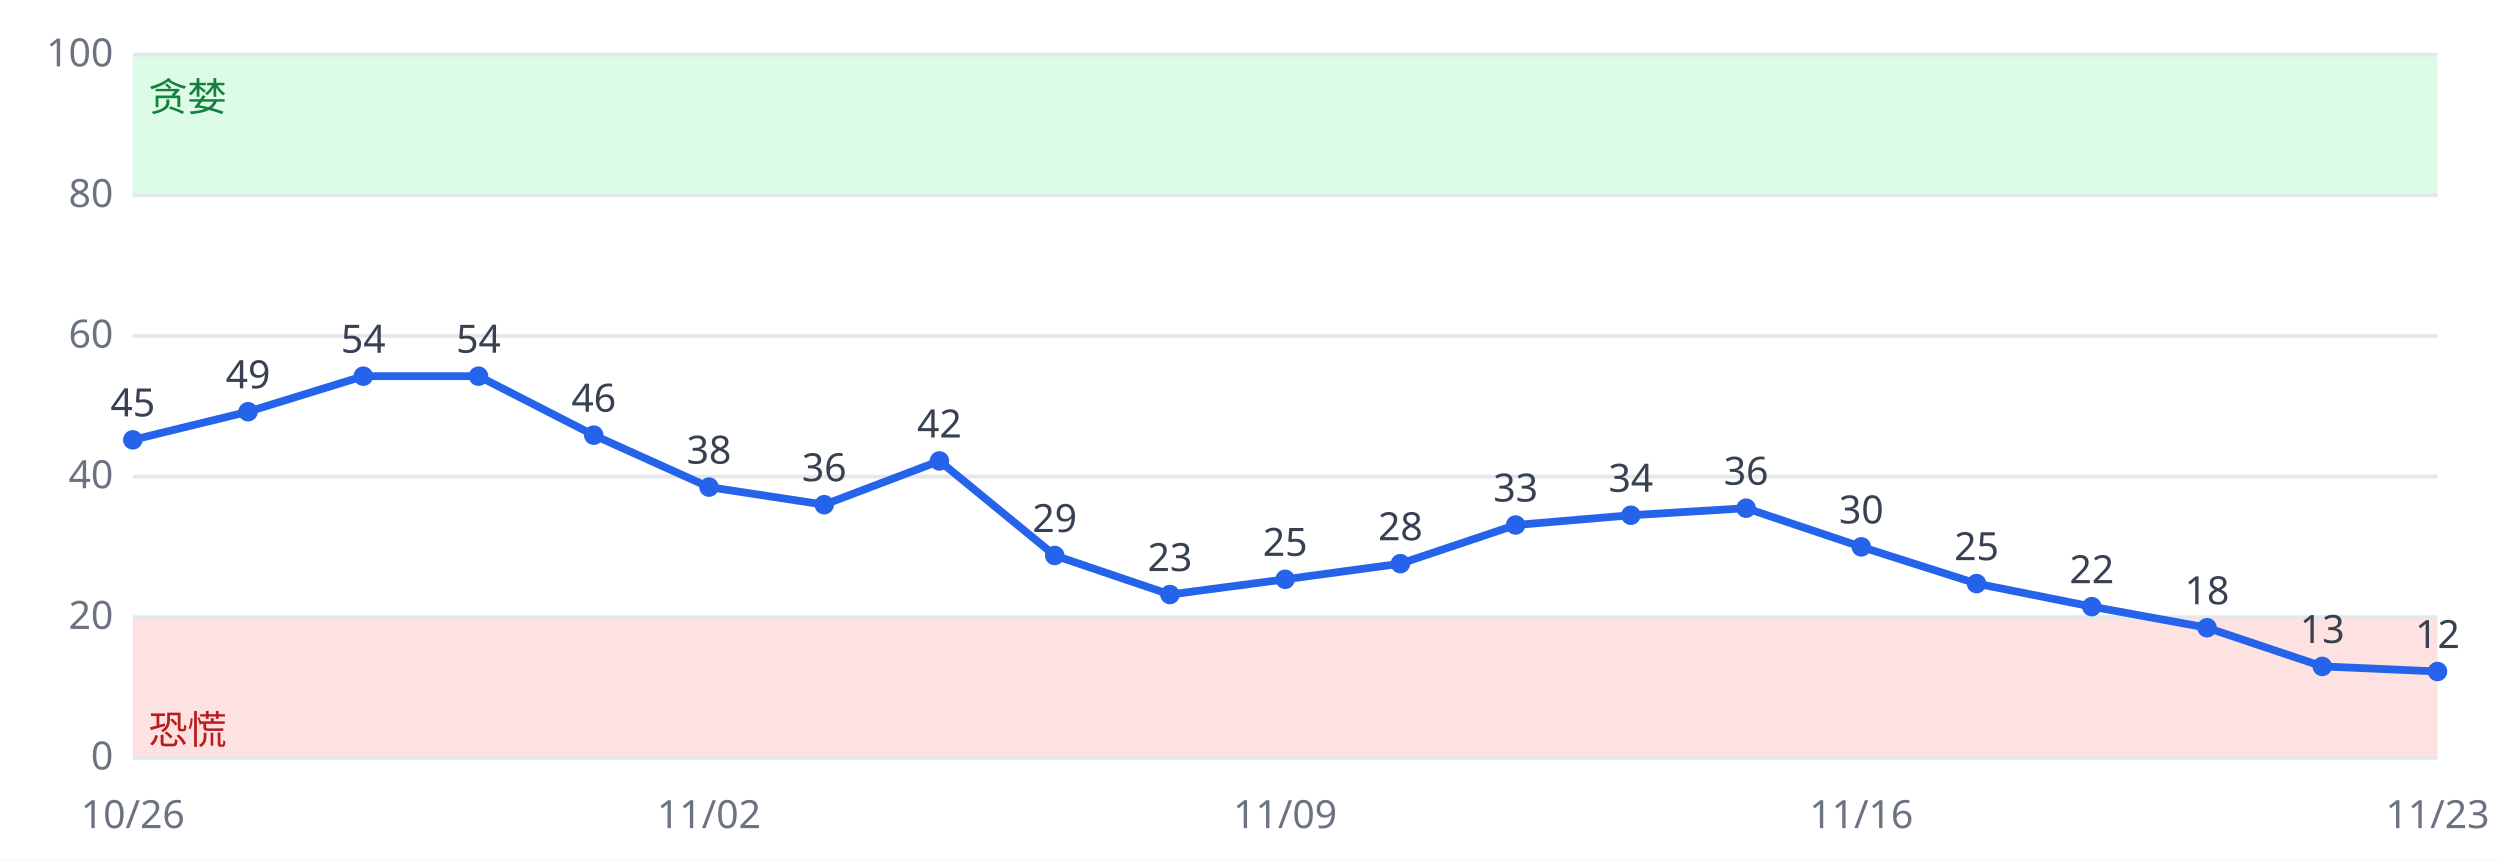
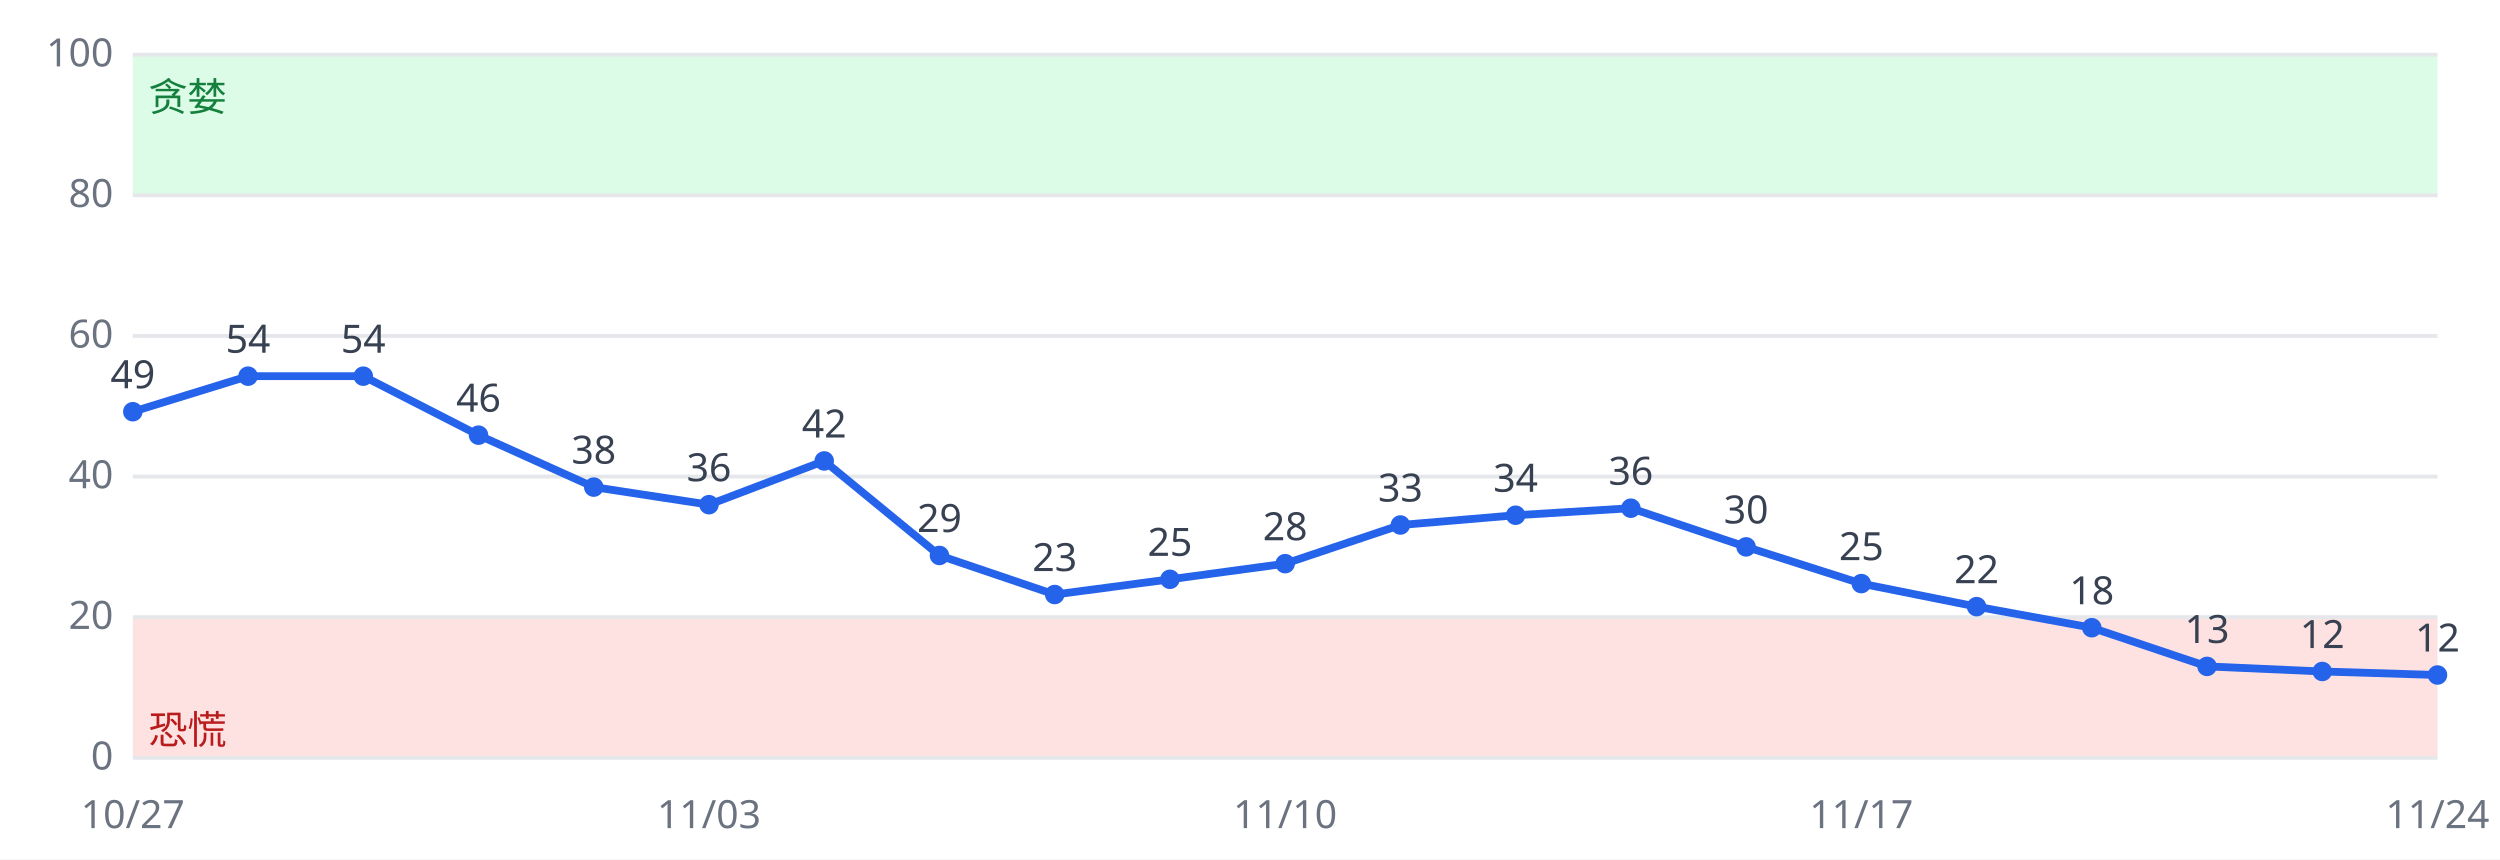
<svg xmlns="http://www.w3.org/2000/svg" viewBox="0 0 640 220" font-family="sans-serif" font-size="10">
  <rect width="640" height="220" fill="#ffffff" />
  <rect x="34" y="158.0" width="590" height="36.0" fill="#fee2e2" />
  <rect x="34" y="14.0" width="590" height="36.0" fill="#dcfce7" />
  <line x1="34" x2="624" y1="194.0" y2="194.0" stroke="#e5e7eb" />
  <text x="29" y="197.0" text-anchor="end" fill="#6b7280">0</text>
  <line x1="34" x2="624" y1="158.0" y2="158.0" stroke="#e5e7eb" />
  <text x="29" y="161.0" text-anchor="end" fill="#6b7280">20</text>
  <line x1="34" x2="624" y1="122.0" y2="122.0" stroke="#e5e7eb" />
  <text x="29" y="125.0" text-anchor="end" fill="#6b7280">40</text>
  <line x1="34" x2="624" y1="86.0" y2="86.0" stroke="#e5e7eb" />
  <text x="29" y="89.0" text-anchor="end" fill="#6b7280">60</text>
  <line x1="34" x2="624" y1="50.0" y2="50.0" stroke="#e5e7eb" />
  <text x="29" y="53.0" text-anchor="end" fill="#6b7280">80</text>
  <line x1="34" x2="624" y1="14.0" y2="14.0" stroke="#e5e7eb" />
  <text x="29" y="17.0" text-anchor="end" fill="#6b7280">100</text>
  <text x="38" y="190.4" fill="#b91c1c">恐慌</text>
  <text x="38" y="28.4" fill="#15803d">贪婪</text>
-   <polyline fill="none" stroke="#2563eb" stroke-width="2" points="34.0,112.6 63.5,105.4 93.0,96.3 122.5,96.3 152.0,111.4 181.5,124.7 211.0,129.2 240.5,118.0 270.0,142.2 299.5,152.2 329.0,148.3 358.5,144.3 388.0,134.4 417.5,131.9 447.0,130.1 476.5,140.0 506.0,149.4 535.5,155.3 565.0,160.7 594.5,170.6 624.0,171.9" />
-   <circle cx="34.0" cy="112.6" r="2.5" fill="#2563eb" />
-   <text x="34.0" y="106.6" text-anchor="middle" fill="#374151">45</text>
-   <text x="34.0" y="212" text-anchor="middle" fill="#6b7280">10/26</text>
-   <circle cx="63.5" cy="105.4" r="2.5" fill="#2563eb" />
-   <text x="63.5" y="99.4" text-anchor="middle" fill="#374151">49</text>
+   <polyline fill="none" stroke="#2563eb" stroke-width="2" points="34.0,105.4 63.5,96.3 93.0,96.3 122.5,111.4 152.0,124.7 181.5,129.2 211.0,118.0 240.5,142.2 270.0,152.2 299.5,148.3 329.0,144.3 358.5,134.4 388.0,131.9 417.5,130.1 447.0,140.0 476.5,149.4 506.0,155.3 535.5,160.7 565.0,170.6 594.5,171.9 624.0,172.8" />
+   <circle cx="34.0" cy="105.4" r="2.5" fill="#2563eb" />
+   <text x="34.0" y="99.4" text-anchor="middle" fill="#374151">49</text>
+   <text x="34.0" y="212" text-anchor="middle" fill="#6b7280">10/27</text>
+   <circle cx="63.5" cy="96.3" r="2.5" fill="#2563eb" />
+   <text x="63.5" y="90.3" text-anchor="middle" fill="#374151">54</text>
  <circle cx="93.0" cy="96.3" r="2.5" fill="#2563eb" />
  <text x="93.0" y="90.3" text-anchor="middle" fill="#374151">54</text>
-   <circle cx="122.5" cy="96.3" r="2.5" fill="#2563eb" />
-   <text x="122.5" y="90.3" text-anchor="middle" fill="#374151">54</text>
-   <circle cx="152.0" cy="111.4" r="2.5" fill="#2563eb" />
-   <text x="152.0" y="105.4" text-anchor="middle" fill="#374151">46</text>
-   <circle cx="181.5" cy="124.7" r="2.5" fill="#2563eb" />
-   <text x="181.5" y="118.7" text-anchor="middle" fill="#374151">38</text>
-   <text x="181.5" y="212" text-anchor="middle" fill="#6b7280">11/02</text>
-   <circle cx="211.0" cy="129.2" r="2.5" fill="#2563eb" />
-   <text x="211.0" y="123.2" text-anchor="middle" fill="#374151">36</text>
-   <circle cx="240.5" cy="118.0" r="2.5" fill="#2563eb" />
-   <text x="240.5" y="112.0" text-anchor="middle" fill="#374151">42</text>
-   <circle cx="270.0" cy="142.2" r="2.5" fill="#2563eb" />
-   <text x="270.0" y="136.2" text-anchor="middle" fill="#374151">29</text>
-   <circle cx="299.5" cy="152.2" r="2.5" fill="#2563eb" />
-   <text x="299.5" y="146.2" text-anchor="middle" fill="#374151">23</text>
-   <circle cx="329.0" cy="148.3" r="2.5" fill="#2563eb" />
-   <text x="329.0" y="142.3" text-anchor="middle" fill="#374151">25</text>
-   <text x="329.0" y="212" text-anchor="middle" fill="#6b7280">11/09</text>
-   <circle cx="358.5" cy="144.3" r="2.5" fill="#2563eb" />
-   <text x="358.5" y="138.3" text-anchor="middle" fill="#374151">28</text>
-   <circle cx="388.0" cy="134.4" r="2.5" fill="#2563eb" />
-   <text x="388.0" y="128.4" text-anchor="middle" fill="#374151">33</text>
-   <circle cx="417.5" cy="131.9" r="2.5" fill="#2563eb" />
-   <text x="417.5" y="125.9" text-anchor="middle" fill="#374151">34</text>
-   <circle cx="447.0" cy="130.1" r="2.5" fill="#2563eb" />
-   <text x="447.0" y="124.1" text-anchor="middle" fill="#374151">36</text>
-   <circle cx="476.5" cy="140.0" r="2.5" fill="#2563eb" />
-   <text x="476.5" y="134.0" text-anchor="middle" fill="#374151">30</text>
-   <text x="476.5" y="212" text-anchor="middle" fill="#6b7280">11/16</text>
-   <circle cx="506.0" cy="149.4" r="2.5" fill="#2563eb" />
-   <text x="506.0" y="143.4" text-anchor="middle" fill="#374151">25</text>
-   <circle cx="535.5" cy="155.3" r="2.5" fill="#2563eb" />
-   <text x="535.5" y="149.3" text-anchor="middle" fill="#374151">22</text>
-   <circle cx="565.0" cy="160.7" r="2.5" fill="#2563eb" />
-   <text x="565.0" y="154.7" text-anchor="middle" fill="#374151">18</text>
-   <circle cx="594.5" cy="170.6" r="2.5" fill="#2563eb" />
-   <text x="594.5" y="164.6" text-anchor="middle" fill="#374151">13</text>
-   <circle cx="624.0" cy="171.9" r="2.5" fill="#2563eb" />
-   <text x="624.0" y="165.9" text-anchor="middle" fill="#374151">12</text>
-   <text x="624.0" y="212" text-anchor="middle" fill="#6b7280">11/23</text>
+   <circle cx="122.5" cy="111.4" r="2.5" fill="#2563eb" />
+   <text x="122.5" y="105.4" text-anchor="middle" fill="#374151">46</text>
+   <circle cx="152.0" cy="124.7" r="2.5" fill="#2563eb" />
+   <text x="152.0" y="118.7" text-anchor="middle" fill="#374151">38</text>
+   <circle cx="181.5" cy="129.2" r="2.5" fill="#2563eb" />
+   <text x="181.5" y="123.2" text-anchor="middle" fill="#374151">36</text>
+   <text x="181.5" y="212" text-anchor="middle" fill="#6b7280">11/03</text>
+   <circle cx="211.0" cy="118.0" r="2.5" fill="#2563eb" />
+   <text x="211.0" y="112.0" text-anchor="middle" fill="#374151">42</text>
+   <circle cx="240.5" cy="142.2" r="2.5" fill="#2563eb" />
+   <text x="240.5" y="136.2" text-anchor="middle" fill="#374151">29</text>
+   <circle cx="270.0" cy="152.2" r="2.5" fill="#2563eb" />
+   <text x="270.0" y="146.2" text-anchor="middle" fill="#374151">23</text>
+   <circle cx="299.5" cy="148.3" r="2.5" fill="#2563eb" />
+   <text x="299.5" y="142.3" text-anchor="middle" fill="#374151">25</text>
+   <circle cx="329.0" cy="144.3" r="2.5" fill="#2563eb" />
+   <text x="329.0" y="138.3" text-anchor="middle" fill="#374151">28</text>
+   <text x="329.0" y="212" text-anchor="middle" fill="#6b7280">11/10</text>
+   <circle cx="358.5" cy="134.4" r="2.5" fill="#2563eb" />
+   <text x="358.5" y="128.4" text-anchor="middle" fill="#374151">33</text>
+   <circle cx="388.0" cy="131.9" r="2.5" fill="#2563eb" />
+   <text x="388.0" y="125.9" text-anchor="middle" fill="#374151">34</text>
+   <circle cx="417.5" cy="130.1" r="2.5" fill="#2563eb" />
+   <text x="417.5" y="124.1" text-anchor="middle" fill="#374151">36</text>
+   <circle cx="447.0" cy="140.0" r="2.5" fill="#2563eb" />
+   <text x="447.0" y="134.0" text-anchor="middle" fill="#374151">30</text>
+   <circle cx="476.5" cy="149.4" r="2.5" fill="#2563eb" />
+   <text x="476.5" y="143.4" text-anchor="middle" fill="#374151">25</text>
+   <text x="476.5" y="212" text-anchor="middle" fill="#6b7280">11/17</text>
+   <circle cx="506.0" cy="155.3" r="2.5" fill="#2563eb" />
+   <text x="506.0" y="149.3" text-anchor="middle" fill="#374151">22</text>
+   <circle cx="535.5" cy="160.7" r="2.5" fill="#2563eb" />
+   <text x="535.5" y="154.7" text-anchor="middle" fill="#374151">18</text>
+   <circle cx="565.0" cy="170.6" r="2.5" fill="#2563eb" />
+   <text x="565.0" y="164.6" text-anchor="middle" fill="#374151">13</text>
+   <circle cx="594.5" cy="171.9" r="2.5" fill="#2563eb" />
+   <text x="594.5" y="165.9" text-anchor="middle" fill="#374151">12</text>
+   <circle cx="624.0" cy="172.8" r="2.5" fill="#2563eb" />
+   <text x="624.0" y="166.8" text-anchor="middle" fill="#374151">12</text>
+   <text x="624.0" y="212" text-anchor="middle" fill="#6b7280">11/24</text>
</svg>
